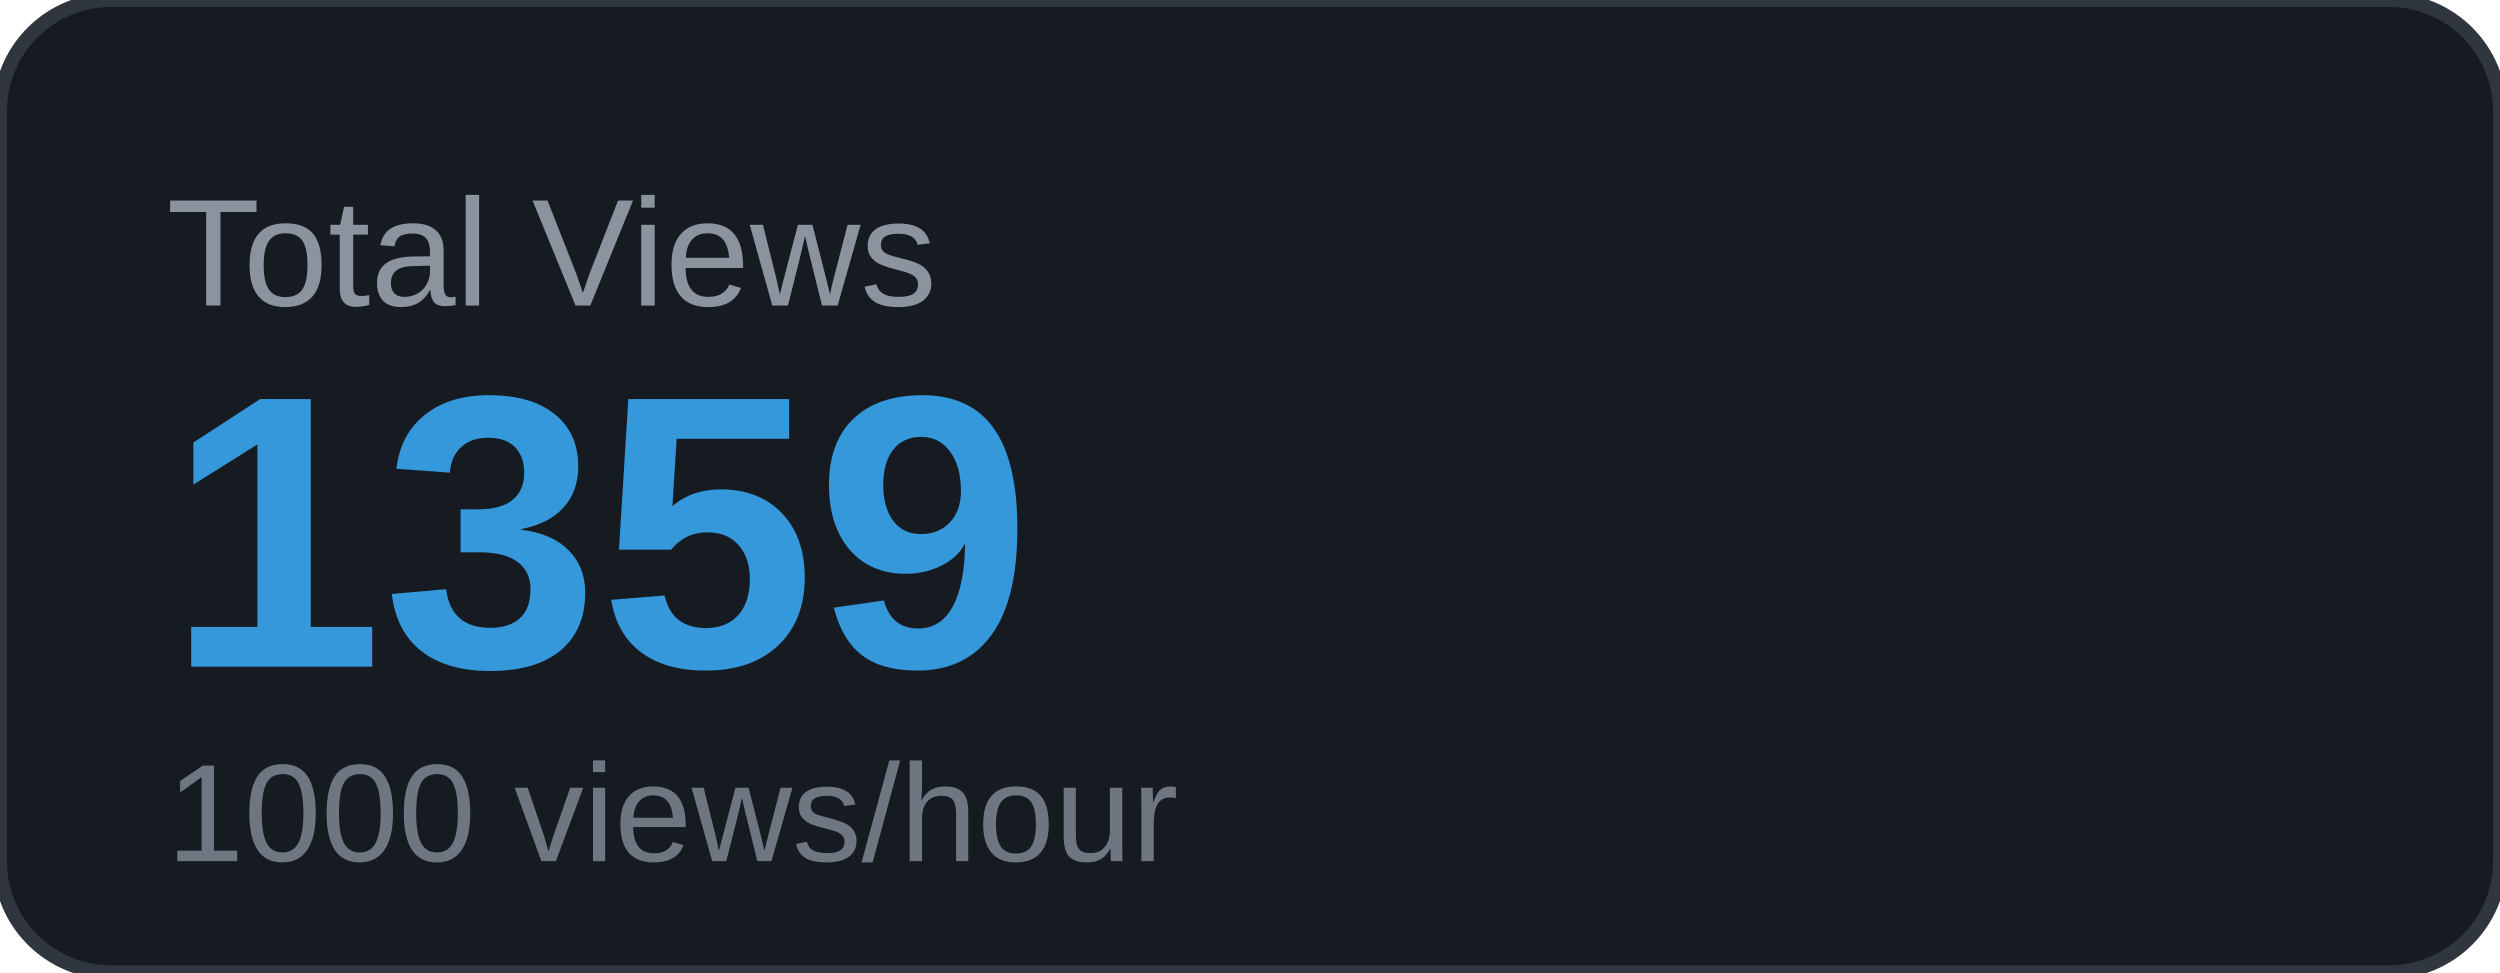
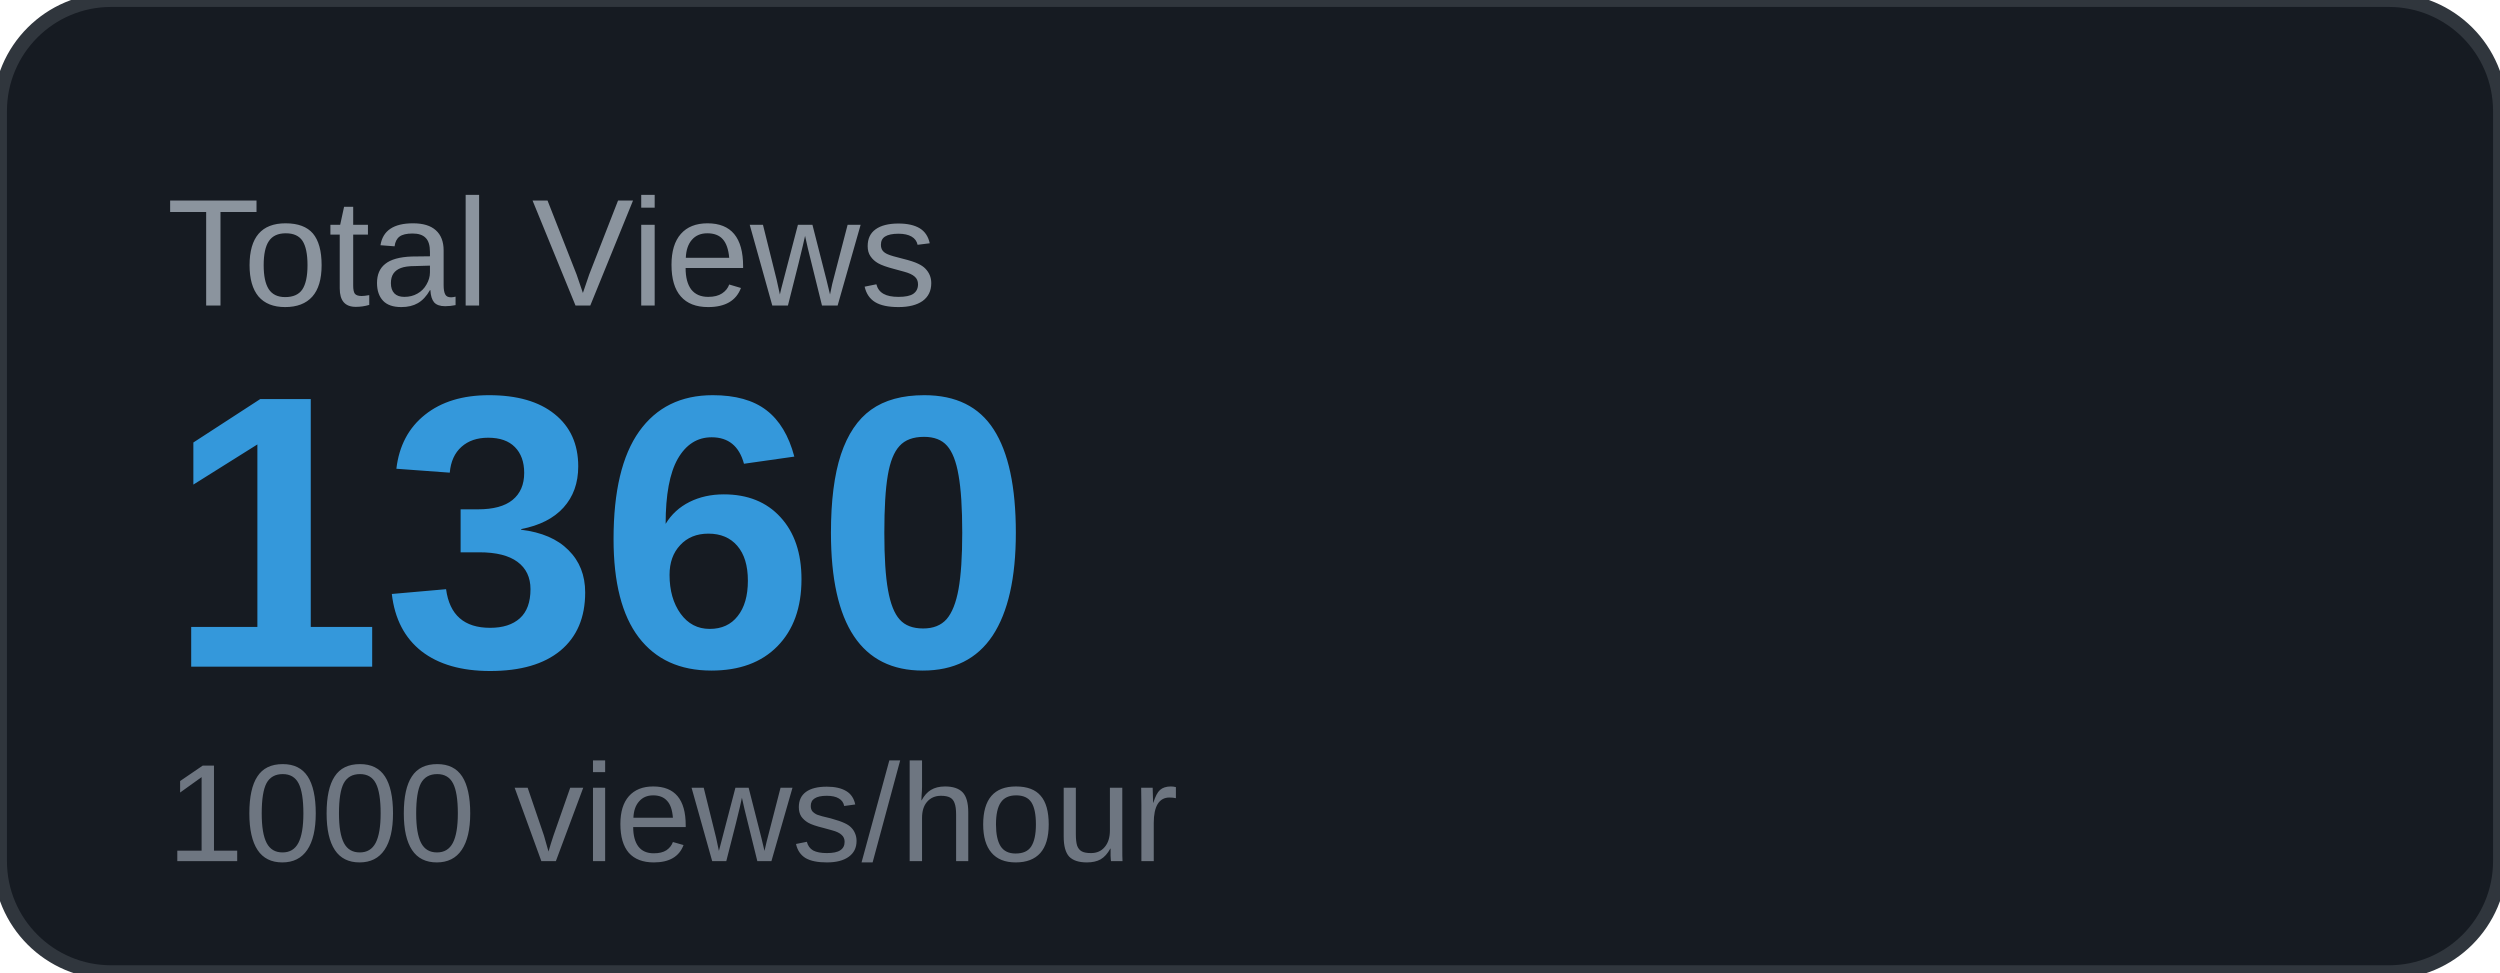
<svg xmlns="http://www.w3.org/2000/svg" width="180" height="70" viewBox="0 0 180 70">
  <rect width="180" height="70" rx="8" fill="#161b22" />
  <rect width="180" height="70" rx="8" fill="none" stroke="#30363d" stroke-width="1" />
  <text x="12" y="22" font-family="Arial, sans-serif" font-size="11" fill="#8b949e" text-transform="uppercase">Total Views</text>
-   <text x="12" y="48" font-family="Arial, sans-serif" font-size="28" font-weight="700" fill="#3498db">1359</text>
+   <text x="12" y="48" font-family="Arial, sans-serif" font-size="28" font-weight="700" fill="#3498db">1360</text>
  <text x="12" y="62" font-family="Arial, sans-serif" font-size="10" fill="#6e7681">1000 views/hour</text>
</svg>
